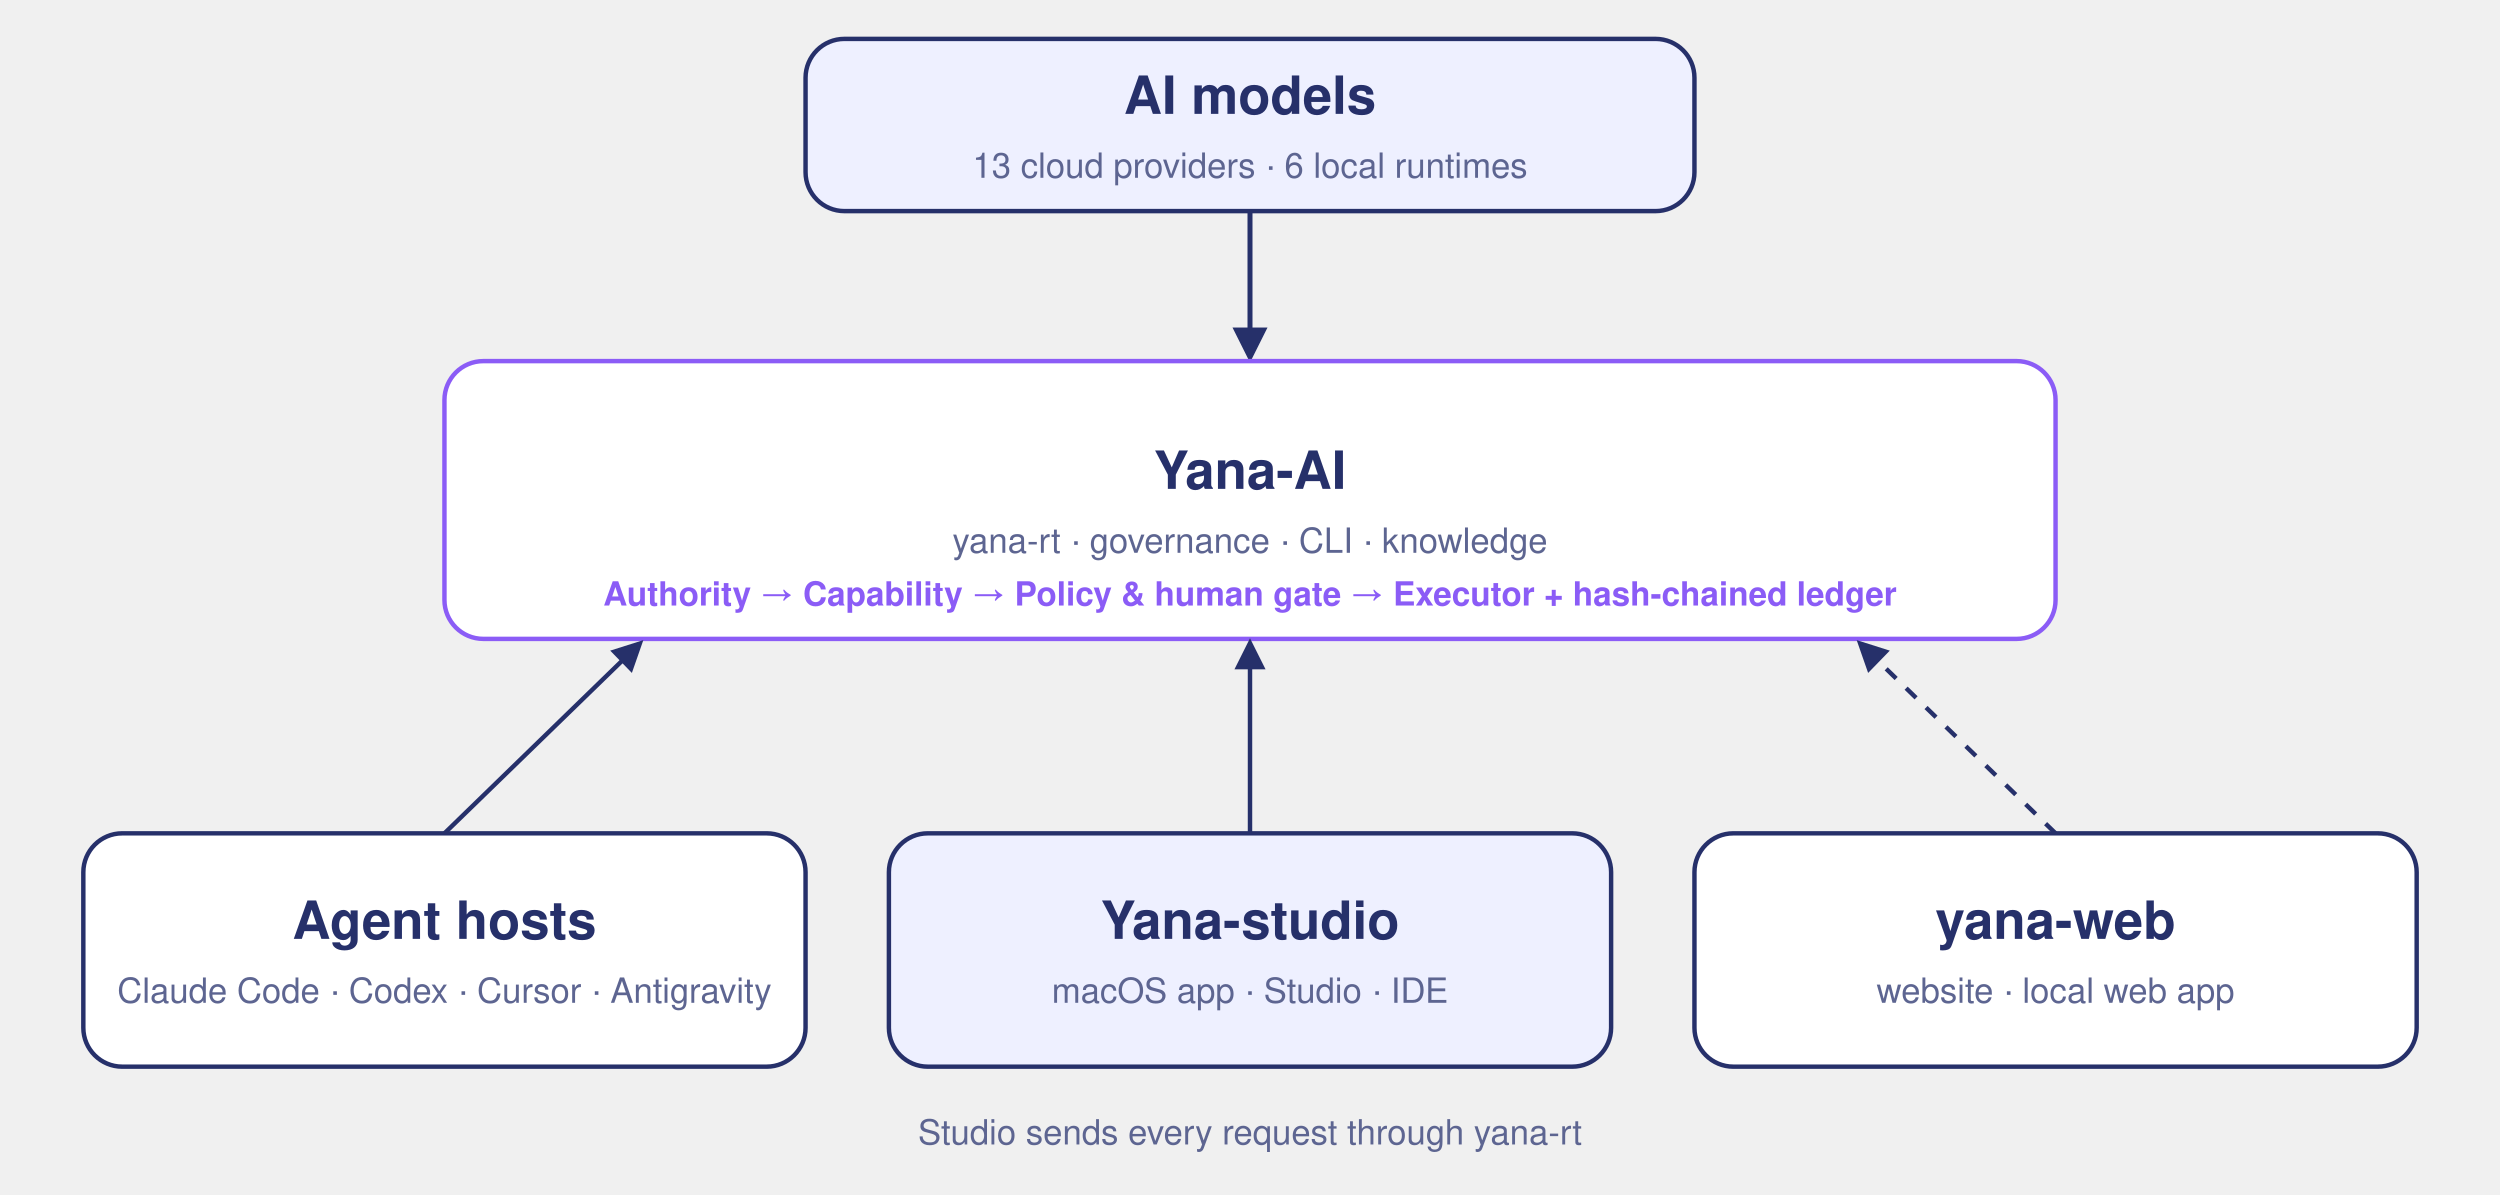
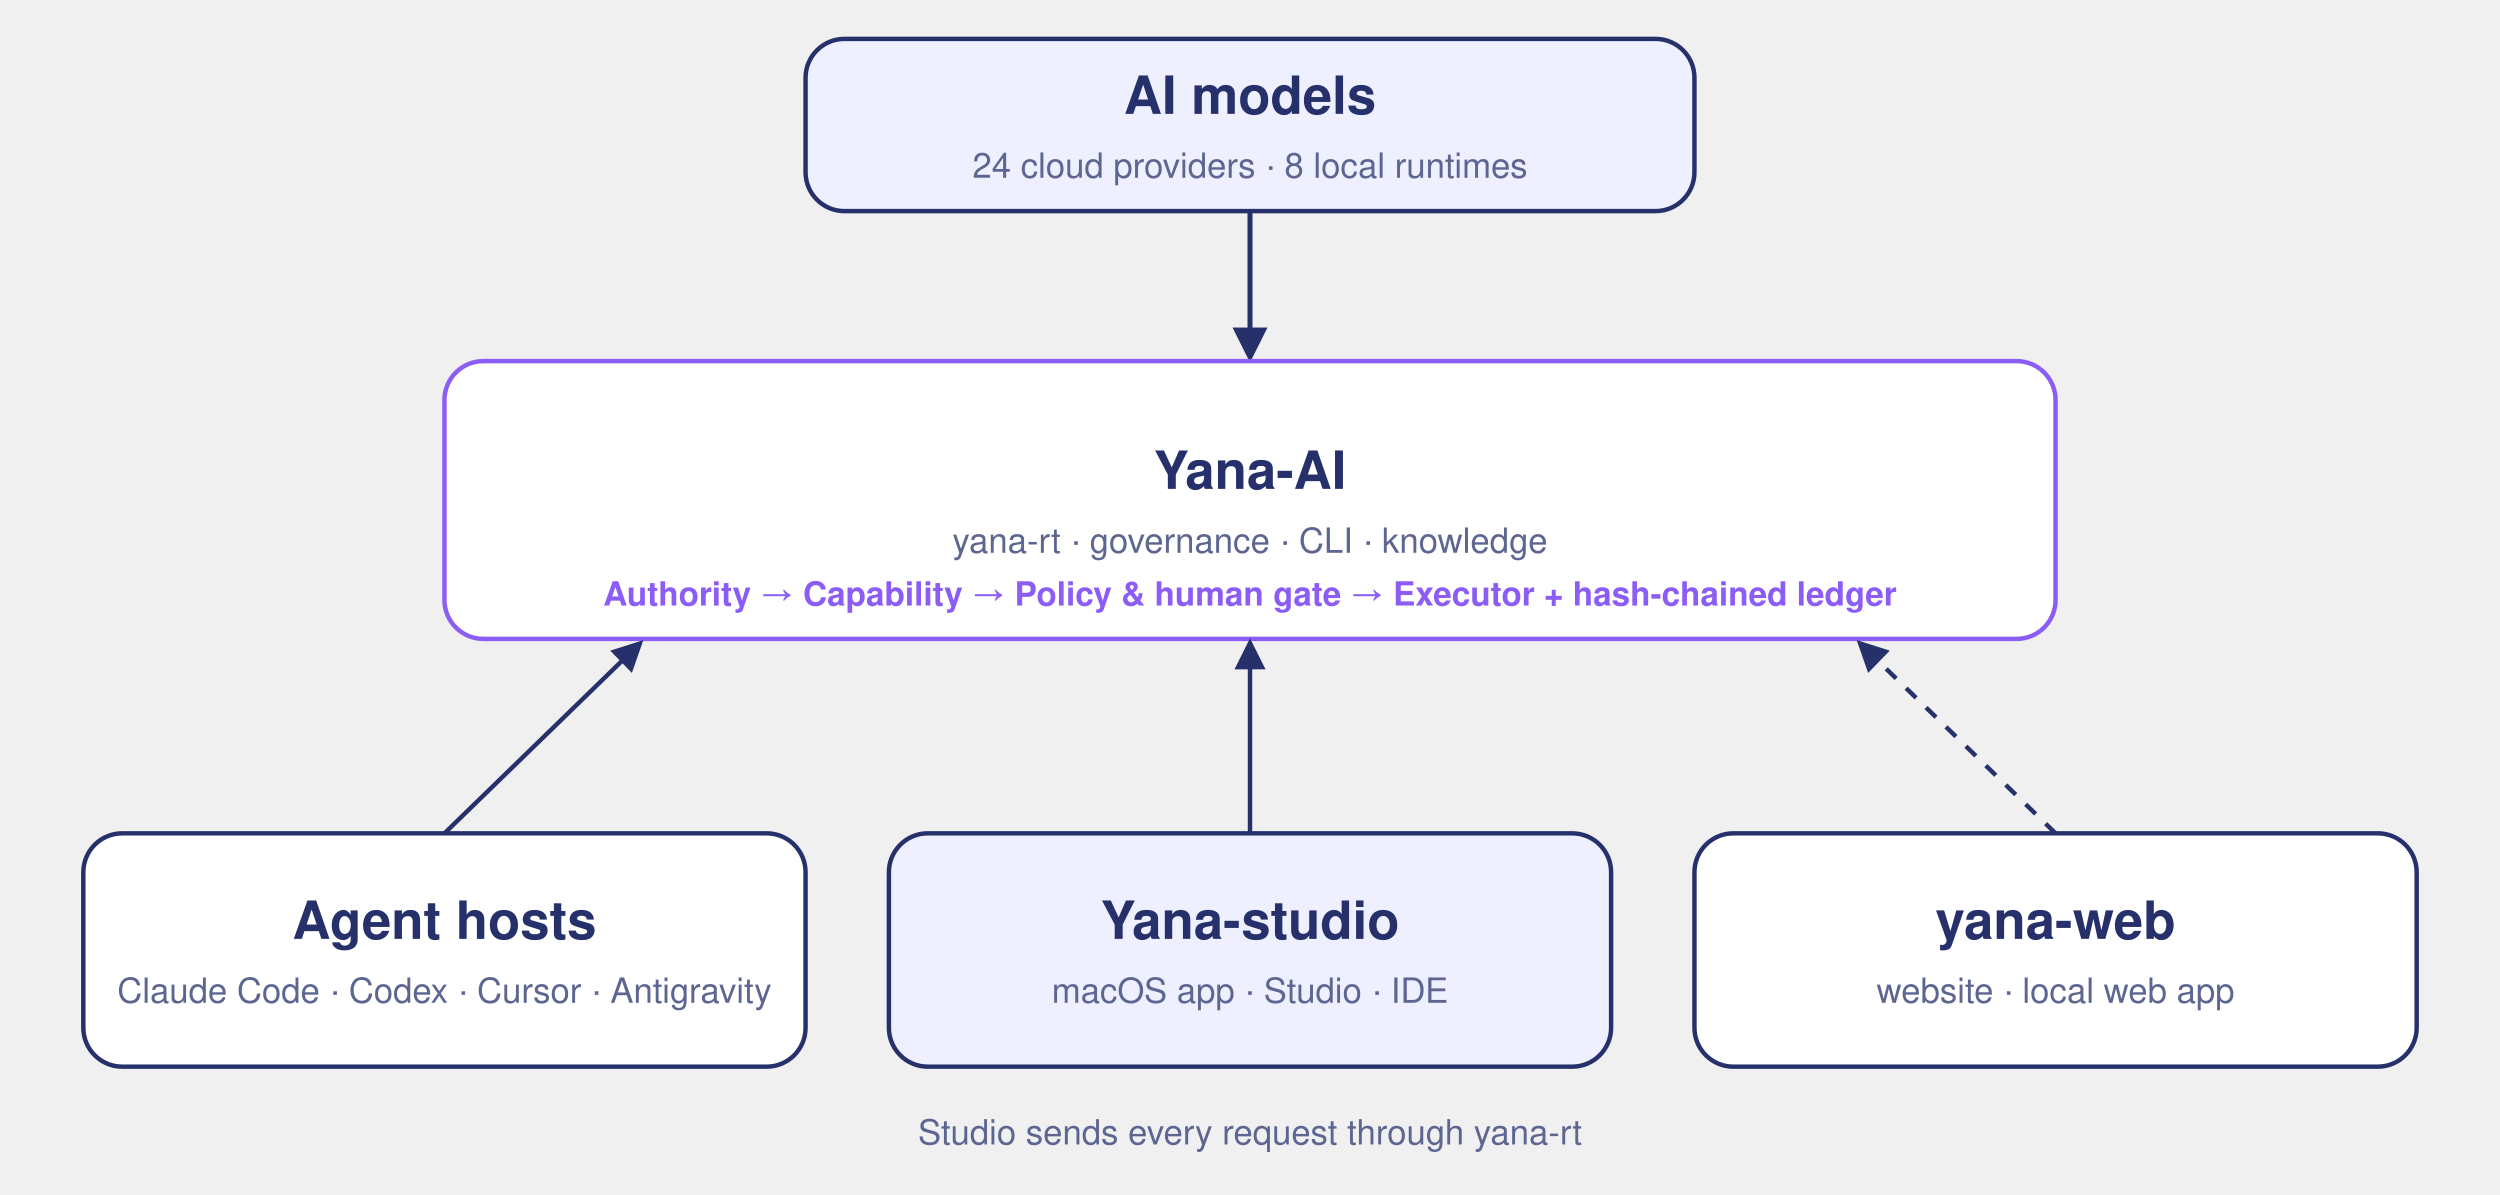
<svg xmlns="http://www.w3.org/2000/svg" viewBox="0 0 900 430" role="img" font-family="-apple-system,BlinkMacSystemFont,'Segoe UI',Helvetica,Arial,sans-serif">
  <defs>
    <marker id="a" viewBox="0 0 10 10" refX="8" refY="5" markerWidth="7" markerHeight="7" orient="auto">
      <path d="M0 0L10 5L0 10z" fill="#26306a" />
    </marker>
  </defs>
  <rect x="290" y="14" width="320" height="62" rx="14" fill="#eef0ff" stroke="#26306a" stroke-width="1.6" />
  <text x="450.0" y="41.0" text-anchor="middle" font-size="19" font-weight="800" fill="#26306a">AI models</text>
-   <text x="450.0" y="64.0" text-anchor="middle" font-size="12.5" fill="#5d6591">13 cloud providers · 6 local runtimes</text>
+   <text x="450.0" y="64.0" text-anchor="middle" font-size="12.5" fill="#5d6591">24 cloud providers · 8 local runtimes</text>
  <line x1="450" y1="76" x2="450" y2="128" stroke="#26306a" stroke-width="1.8" marker-end="url(#a)" />
  <rect x="160" y="130" width="580" height="100" rx="14" fill="#fff" stroke="#8b5cf6" stroke-width="1.6" />
  <text x="450.0" y="176.0" text-anchor="middle" font-size="19" font-weight="800" fill="#26306a">Yana-AI</text>
  <text x="450.0" y="199.0" text-anchor="middle" font-size="12.5" fill="#5d6591">yana-rt · governance · CLI · knowledge</text>
  <text x="450" y="218" text-anchor="middle" font-size="12" fill="#8b5cf6" font-weight="700">Authority → Capability → Policy &amp; human gate → Executor + hash-chained ledger</text>
  <line x1="160" y1="300" x2="230" y2="232" stroke="#26306a" stroke-width="1.6" stroke-dasharray="0" marker-end="url(#a)" />
  <rect x="30" y="300" width="260" height="84" rx="14" fill="#fff" stroke="#26306a" stroke-width="1.6" />
  <text x="160.0" y="338.0" text-anchor="middle" font-size="19" font-weight="800" fill="#26306a">Agent hosts</text>
  <text x="160.0" y="361.0" text-anchor="middle" font-size="12.5" fill="#5d6591">Claude Code · Codex · Cursor · Antigravity</text>
  <line x1="450" y1="300" x2="450" y2="232" stroke="#26306a" stroke-width="1.6" stroke-dasharray="0" marker-end="url(#a)" />
  <rect x="320" y="300" width="260" height="84" rx="14" fill="#eef0ff" stroke="#26306a" stroke-width="1.6" />
  <text x="450.0" y="338.0" text-anchor="middle" font-size="19" font-weight="800" fill="#26306a">Yana-studio</text>
  <text x="450.0" y="361.0" text-anchor="middle" font-size="12.5" fill="#5d6591">macOS app · Studio · IDE</text>
  <line x1="740" y1="300" x2="670" y2="232" stroke="#26306a" stroke-width="1.6" stroke-dasharray="5 5" marker-end="url(#a)" />
  <rect x="610" y="300" width="260" height="84" rx="14" fill="#fff" stroke="#26306a" stroke-width="1.6" />
  <text x="740.0" y="338.0" text-anchor="middle" font-size="19" font-weight="800" fill="#26306a">yana-web</text>
  <text x="740.0" y="361.0" text-anchor="middle" font-size="12.5" fill="#5d6591">website · local web app</text>
  <text x="450" y="412" text-anchor="middle" font-size="12.5" fill="#5d6591">Studio sends every request through yana-rt</text>
</svg>
